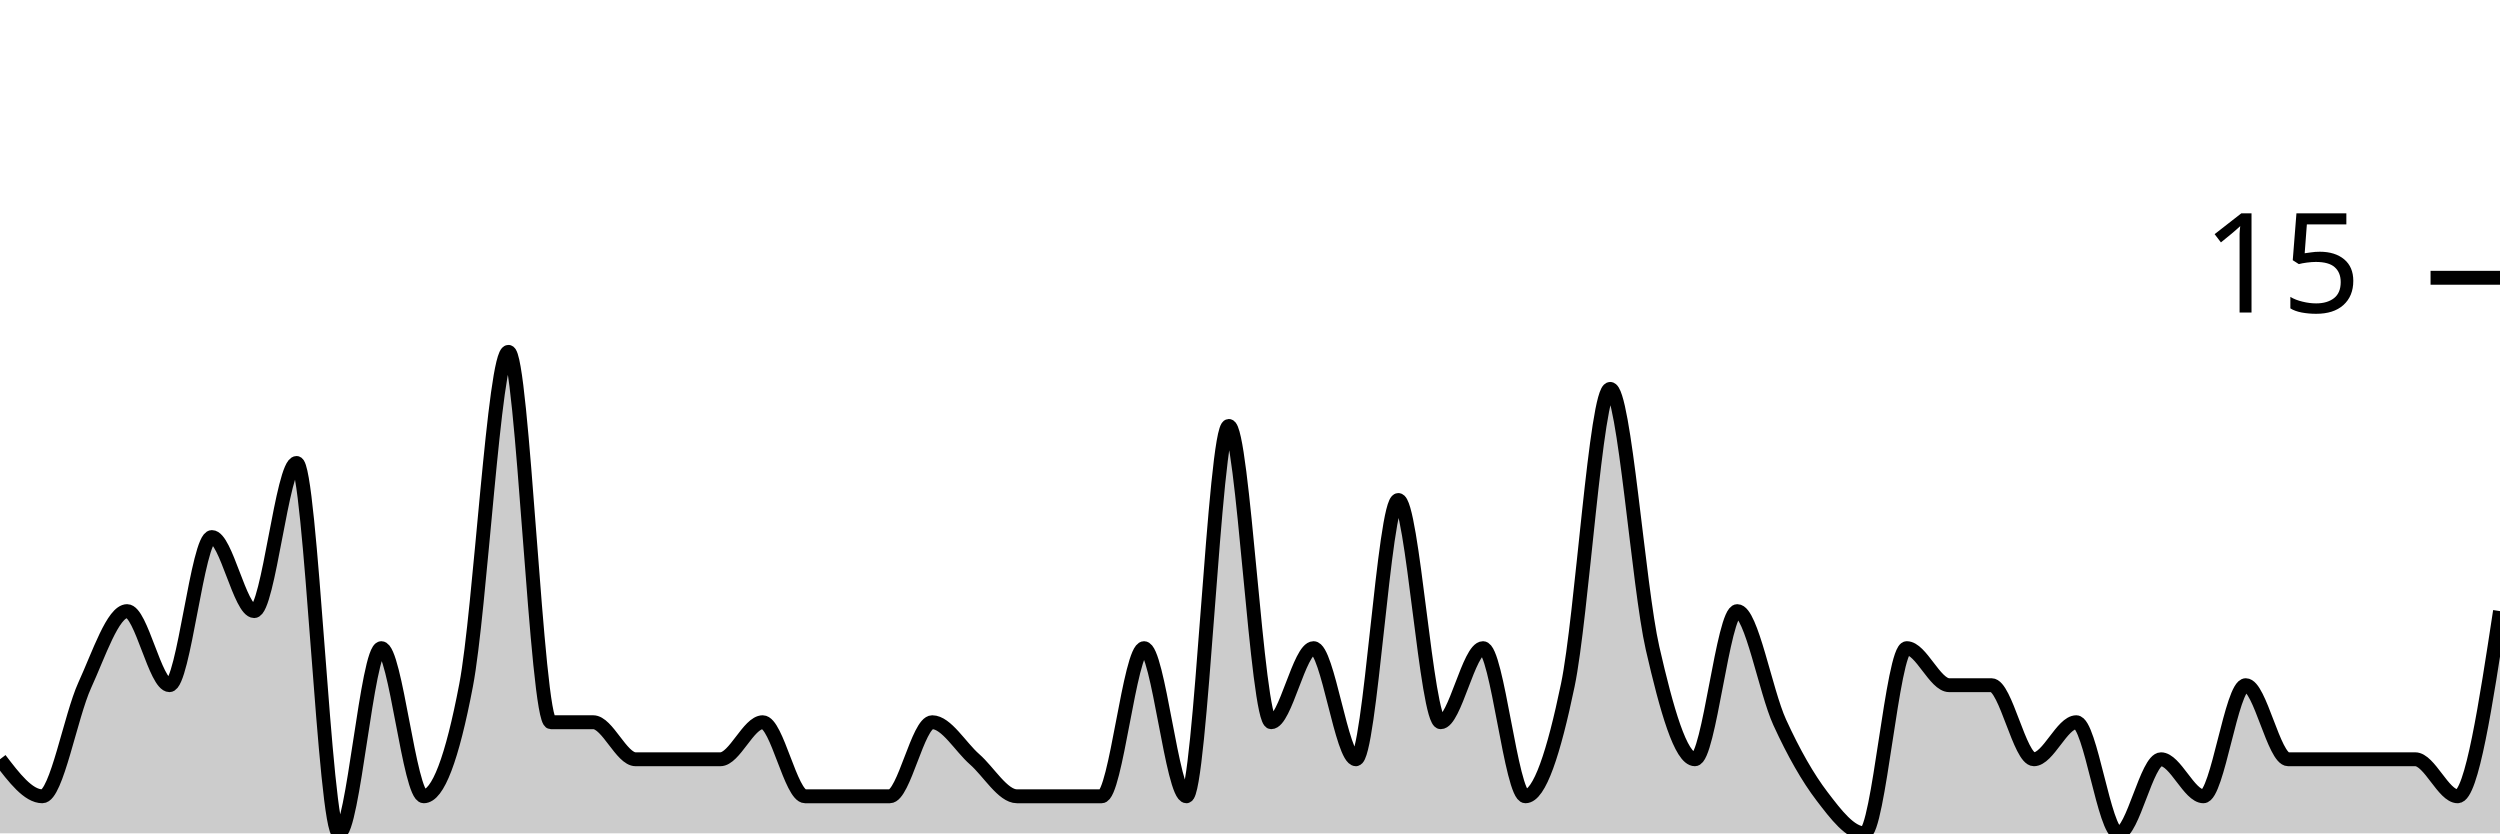
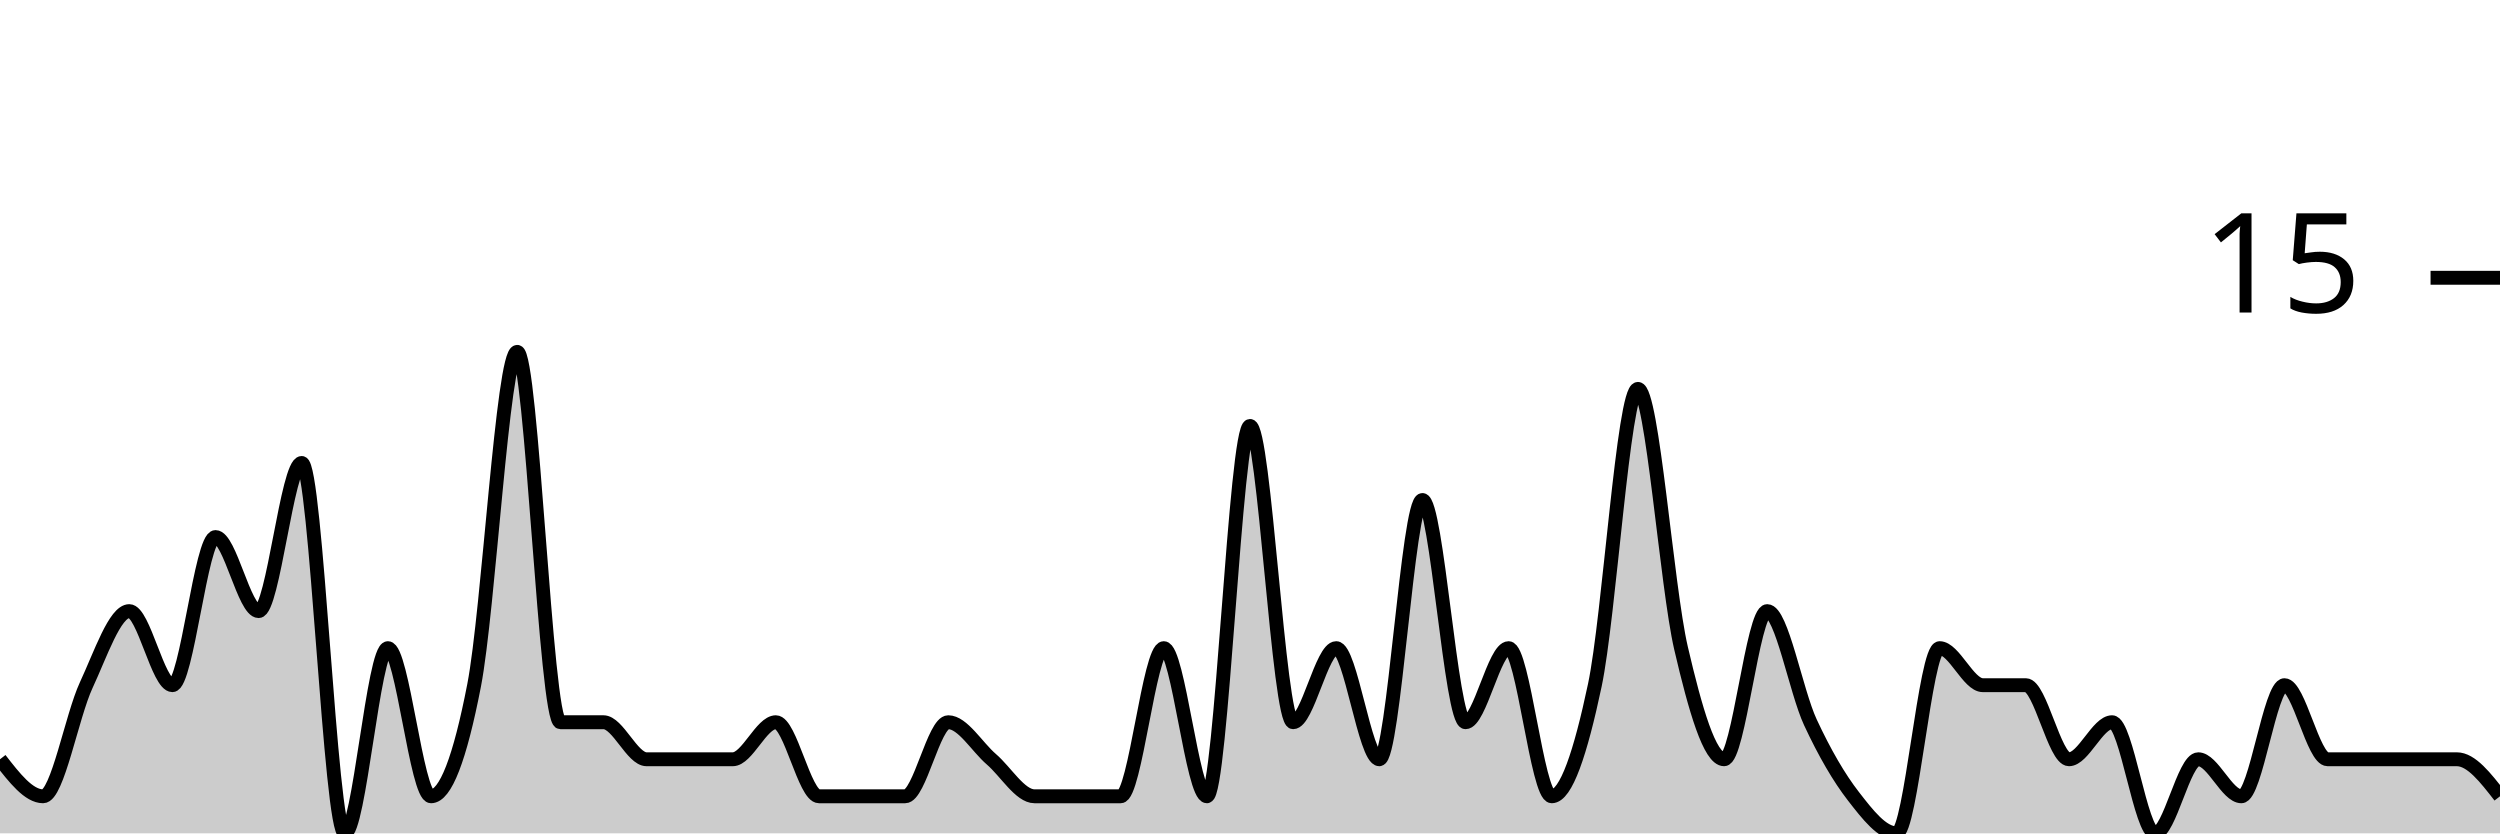
<svg xmlns="http://www.w3.org/2000/svg" viewBox="0 0 180 60">
  <g transform="translate(0,20)">
-     <path class="area" fill="rgba(0, 0, 0, 0.2)" d="M0,34.667C1.017,36,2.034,37.333,3.051,37.333C4.068,37.333,5.085,31.556,6.102,29.333C7.119,27.111,8.136,24,9.153,24C10.169,24,11.186,29.333,12.203,29.333C13.22,29.333,14.237,18.667,15.254,18.667C16.271,18.667,17.288,24,18.305,24C19.322,24,20.339,13.333,21.356,13.333C22.373,13.333,23.39,40,24.407,40C25.424,40,26.441,26.667,27.458,26.667C28.475,26.667,29.492,37.333,30.508,37.333C31.525,37.333,32.542,34.667,33.559,29.333C34.576,24,35.593,5.333,36.61,5.333C37.627,5.333,38.644,32,39.661,32C40.678,32,41.695,32,42.712,32C43.729,32,44.746,34.667,45.763,34.667C46.78,34.667,47.797,34.667,48.814,34.667C49.831,34.667,50.847,34.667,51.864,34.667C52.881,34.667,53.898,32,54.915,32C55.932,32,56.949,37.333,57.966,37.333C58.983,37.333,60,37.333,61.017,37.333C62.034,37.333,63.051,37.333,64.068,37.333C65.085,37.333,66.102,32,67.119,32C68.136,32,69.153,33.778,70.169,34.667C71.186,35.556,72.203,37.333,73.22,37.333C74.237,37.333,75.254,37.333,76.271,37.333C77.288,37.333,78.305,37.333,79.322,37.333C80.339,37.333,81.356,26.667,82.373,26.667C83.39,26.667,84.407,37.333,85.424,37.333C86.441,37.333,87.458,10.667,88.475,10.667C89.492,10.667,90.508,32,91.525,32C92.542,32,93.559,26.667,94.576,26.667C95.593,26.667,96.61,34.667,97.627,34.667C98.644,34.667,99.661,16,100.678,16C101.695,16,102.712,32,103.729,32C104.746,32,105.763,26.667,106.78,26.667C107.797,26.667,108.814,37.333,109.831,37.333C110.847,37.333,111.864,34.222,112.881,29.333C113.898,24.444,114.915,8,115.932,8C116.949,8,117.966,22.222,118.983,26.667C120,31.111,121.017,34.667,122.034,34.667C123.051,34.667,124.068,24,125.085,24C126.102,24,127.119,29.778,128.136,32C129.153,34.222,130.169,36,131.186,37.333C132.203,38.667,133.22,40,134.237,40C135.254,40,136.271,26.667,137.288,26.667C138.305,26.667,139.322,29.333,140.339,29.333C141.356,29.333,142.373,29.333,143.39,29.333C144.407,29.333,145.424,34.667,146.441,34.667C147.458,34.667,148.475,32,149.492,32C150.508,32,151.525,40,152.542,40C153.559,40,154.576,34.667,155.593,34.667C156.61,34.667,157.627,37.333,158.644,37.333C159.661,37.333,160.678,29.333,161.695,29.333C162.712,29.333,163.729,34.667,164.746,34.667C165.763,34.667,166.78,34.667,167.797,34.667C168.814,34.667,169.831,34.667,170.847,34.667C171.864,34.667,172.881,34.667,173.898,34.667C174.915,34.667,175.932,37.333,176.949,37.333C177.966,37.333,178.983,30.667,180,24L180,40C178.983,40,177.966,40,176.949,40C175.932,40,174.915,40,173.898,40C172.881,40,171.864,40,170.847,40C169.831,40,168.814,40,167.797,40C166.78,40,165.763,40,164.746,40C163.729,40,162.712,40,161.695,40C160.678,40,159.661,40,158.644,40C157.627,40,156.61,40,155.593,40C154.576,40,153.559,40,152.542,40C151.525,40,150.508,40,149.492,40C148.475,40,147.458,40,146.441,40C145.424,40,144.407,40,143.39,40C142.373,40,141.356,40,140.339,40C139.322,40,138.305,40,137.288,40C136.271,40,135.254,40,134.237,40C133.22,40,132.203,40,131.186,40C130.169,40,129.153,40,128.136,40C127.119,40,126.102,40,125.085,40C124.068,40,123.051,40,122.034,40C121.017,40,120,40,118.983,40C117.966,40,116.949,40,115.932,40C114.915,40,113.898,40,112.881,40C111.864,40,110.847,40,109.831,40C108.814,40,107.797,40,106.78,40C105.763,40,104.746,40,103.729,40C102.712,40,101.695,40,100.678,40C99.661,40,98.644,40,97.627,40C96.61,40,95.593,40,94.576,40C93.559,40,92.542,40,91.525,40C90.508,40,89.492,40,88.475,40C87.458,40,86.441,40,85.424,40C84.407,40,83.39,40,82.373,40C81.356,40,80.339,40,79.322,40C78.305,40,77.288,40,76.271,40C75.254,40,74.237,40,73.22,40C72.203,40,71.186,40,70.169,40C69.153,40,68.136,40,67.119,40C66.102,40,65.085,40,64.068,40C63.051,40,62.034,40,61.017,40C60,40,58.983,40,57.966,40C56.949,40,55.932,40,54.915,40C53.898,40,52.881,40,51.864,40C50.847,40,49.831,40,48.814,40C47.797,40,46.78,40,45.763,40C44.746,40,43.729,40,42.712,40C41.695,40,40.678,40,39.661,40C38.644,40,37.627,40,36.61,40C35.593,40,34.576,40,33.559,40C32.542,40,31.525,40,30.508,40C29.492,40,28.475,40,27.458,40C26.441,40,25.424,40,24.407,40C23.39,40,22.373,40,21.356,40C20.339,40,19.322,40,18.305,40C17.288,40,16.271,40,15.254,40C14.237,40,13.22,40,12.203,40C11.186,40,10.169,40,9.153,40C8.136,40,7.119,40,6.102,40C5.085,40,4.068,40,3.051,40C2.034,40,1.017,40,0,40Z" />
-     <path class="line" stroke="black" fill="none" d="M0,34.667C1.017,36,2.034,37.333,3.051,37.333C4.068,37.333,5.085,31.556,6.102,29.333C7.119,27.111,8.136,24,9.153,24C10.169,24,11.186,29.333,12.203,29.333C13.22,29.333,14.237,18.667,15.254,18.667C16.271,18.667,17.288,24,18.305,24C19.322,24,20.339,13.333,21.356,13.333C22.373,13.333,23.39,40,24.407,40C25.424,40,26.441,26.667,27.458,26.667C28.475,26.667,29.492,37.333,30.508,37.333C31.525,37.333,32.542,34.667,33.559,29.333C34.576,24,35.593,5.333,36.61,5.333C37.627,5.333,38.644,32,39.661,32C40.678,32,41.695,32,42.712,32C43.729,32,44.746,34.667,45.763,34.667C46.78,34.667,47.797,34.667,48.814,34.667C49.831,34.667,50.847,34.667,51.864,34.667C52.881,34.667,53.898,32,54.915,32C55.932,32,56.949,37.333,57.966,37.333C58.983,37.333,60,37.333,61.017,37.333C62.034,37.333,63.051,37.333,64.068,37.333C65.085,37.333,66.102,32,67.119,32C68.136,32,69.153,33.778,70.169,34.667C71.186,35.556,72.203,37.333,73.22,37.333C74.237,37.333,75.254,37.333,76.271,37.333C77.288,37.333,78.305,37.333,79.322,37.333C80.339,37.333,81.356,26.667,82.373,26.667C83.39,26.667,84.407,37.333,85.424,37.333C86.441,37.333,87.458,10.667,88.475,10.667C89.492,10.667,90.508,32,91.525,32C92.542,32,93.559,26.667,94.576,26.667C95.593,26.667,96.61,34.667,97.627,34.667C98.644,34.667,99.661,16,100.678,16C101.695,16,102.712,32,103.729,32C104.746,32,105.763,26.667,106.78,26.667C107.797,26.667,108.814,37.333,109.831,37.333C110.847,37.333,111.864,34.222,112.881,29.333C113.898,24.444,114.915,8,115.932,8C116.949,8,117.966,22.222,118.983,26.667C120,31.111,121.017,34.667,122.034,34.667C123.051,34.667,124.068,24,125.085,24C126.102,24,127.119,29.778,128.136,32C129.153,34.222,130.169,36,131.186,37.333C132.203,38.667,133.22,40,134.237,40C135.254,40,136.271,26.667,137.288,26.667C138.305,26.667,139.322,29.333,140.339,29.333C141.356,29.333,142.373,29.333,143.39,29.333C144.407,29.333,145.424,34.667,146.441,34.667C147.458,34.667,148.475,32,149.492,32C150.508,32,151.525,40,152.542,40C153.559,40,154.576,34.667,155.593,34.667C156.61,34.667,157.627,37.333,158.644,37.333C159.661,37.333,160.678,29.333,161.695,29.333C162.712,29.333,163.729,34.667,164.746,34.667C165.763,34.667,166.78,34.667,167.797,34.667C168.814,34.667,169.831,34.667,170.847,34.667C171.864,34.667,172.881,34.667,173.898,34.667C174.915,34.667,175.932,37.333,176.949,37.333C177.966,37.333,178.983,30.667,180,24" />
+     <path class="area" fill="rgba(0, 0, 0, 0.2)" d="M0,34.667C1.034,36,2.069,37.333,3.103,37.333C4.138,37.333,5.172,31.556,6.207,29.333C7.241,27.111,8.276,24,9.31,24C10.345,24,11.379,29.333,12.414,29.333C13.448,29.333,14.483,18.667,15.517,18.667C16.552,18.667,17.586,24,18.621,24C19.655,24,20.69,13.333,21.724,13.333C22.759,13.333,23.793,40,24.828,40C25.862,40,26.897,26.667,27.931,26.667C28.966,26.667,30,37.333,31.034,37.333C32.069,37.333,33.103,34.667,34.138,29.333C35.172,24,36.207,5.333,37.241,5.333C38.276,5.333,39.31,32,40.345,32C41.379,32,42.414,32,43.448,32C44.483,32,45.517,34.667,46.552,34.667C47.586,34.667,48.621,34.667,49.655,34.667C50.69,34.667,51.724,34.667,52.759,34.667C53.793,34.667,54.828,32,55.862,32C56.897,32,57.931,37.333,58.966,37.333C60,37.333,61.034,37.333,62.069,37.333C63.103,37.333,64.138,37.333,65.172,37.333C66.207,37.333,67.241,32,68.276,32C69.31,32,70.345,33.778,71.379,34.667C72.414,35.556,73.448,37.333,74.483,37.333C75.517,37.333,76.552,37.333,77.586,37.333C78.621,37.333,79.655,37.333,80.69,37.333C81.724,37.333,82.759,26.667,83.793,26.667C84.828,26.667,85.862,37.333,86.897,37.333C87.931,37.333,88.966,10.667,90,10.667C91.034,10.667,92.069,32,93.103,32C94.138,32,95.172,26.667,96.207,26.667C97.241,26.667,98.276,34.667,99.31,34.667C100.345,34.667,101.379,16,102.414,16C103.448,16,104.483,32,105.517,32C106.552,32,107.586,26.667,108.621,26.667C109.655,26.667,110.69,37.333,111.724,37.333C112.759,37.333,113.793,34.222,114.828,29.333C115.862,24.444,116.897,8,117.931,8C118.966,8,120,22.222,121.034,26.667C122.069,31.111,123.103,34.667,124.138,34.667C125.172,34.667,126.207,24,127.241,24C128.276,24,129.31,29.778,130.345,32C131.379,34.222,132.414,36,133.448,37.333C134.483,38.667,135.517,40,136.552,40C137.586,40,138.621,26.667,139.655,26.667C140.69,26.667,141.724,29.333,142.759,29.333C143.793,29.333,144.828,29.333,145.862,29.333C146.897,29.333,147.931,34.667,148.966,34.667C150,34.667,151.034,32,152.069,32C153.103,32,154.138,40,155.172,40C156.207,40,157.241,34.667,158.276,34.667C159.31,34.667,160.345,37.333,161.379,37.333C162.414,37.333,163.448,29.333,164.483,29.333C165.517,29.333,166.552,34.667,167.586,34.667C168.621,34.667,169.655,34.667,170.69,34.667C171.724,34.667,172.759,34.667,173.793,34.667C174.828,34.667,175.862,34.667,176.897,34.667C177.931,34.667,178.966,36,180,37.333L180,40C178.966,40,177.931,40,176.897,40C175.862,40,174.828,40,173.793,40C172.759,40,171.724,40,170.69,40C169.655,40,168.621,40,167.586,40C166.552,40,165.517,40,164.483,40C163.448,40,162.414,40,161.379,40C160.345,40,159.31,40,158.276,40C157.241,40,156.207,40,155.172,40C154.138,40,153.103,40,152.069,40C151.034,40,150,40,148.966,40C147.931,40,146.897,40,145.862,40C144.828,40,143.793,40,142.759,40C141.724,40,140.69,40,139.655,40C138.621,40,137.586,40,136.552,40C135.517,40,134.483,40,133.448,40C132.414,40,131.379,40,130.345,40C129.31,40,128.276,40,127.241,40C126.207,40,125.172,40,124.138,40C123.103,40,122.069,40,121.034,40C120,40,118.966,40,117.931,40C116.897,40,115.862,40,114.828,40C113.793,40,112.759,40,111.724,40C110.69,40,109.655,40,108.621,40C107.586,40,106.552,40,105.517,40C104.483,40,103.448,40,102.414,40C101.379,40,100.345,40,99.31,40C98.276,40,97.241,40,96.207,40C95.172,40,94.138,40,93.103,40C92.069,40,91.034,40,90,40C88.966,40,87.931,40,86.897,40C85.862,40,84.828,40,83.793,40C82.759,40,81.724,40,80.69,40C79.655,40,78.621,40,77.586,40C76.552,40,75.517,40,74.483,40C73.448,40,72.414,40,71.379,40C70.345,40,69.31,40,68.276,40C67.241,40,66.207,40,65.172,40C64.138,40,63.103,40,62.069,40C61.034,40,60,40,58.966,40C57.931,40,56.897,40,55.862,40C54.828,40,53.793,40,52.759,40C51.724,40,50.69,40,49.655,40C48.621,40,47.586,40,46.552,40C45.517,40,44.483,40,43.448,40C42.414,40,41.379,40,40.345,40C39.31,40,38.276,40,37.241,40C36.207,40,35.172,40,34.138,40C33.103,40,32.069,40,31.034,40C30,40,28.966,40,27.931,40C26.897,40,25.862,40,24.828,40C23.793,40,22.759,40,21.724,40C20.69,40,19.655,40,18.621,40C17.586,40,16.552,40,15.517,40C14.483,40,13.448,40,12.414,40C11.379,40,10.345,40,9.31,40C8.276,40,7.241,40,6.207,40C5.172,40,4.138,40,3.103,40C2.069,40,1.034,40,0,40Z" />
+     <path class="line" stroke="black" fill="none" d="M0,34.667C1.034,36,2.069,37.333,3.103,37.333C4.138,37.333,5.172,31.556,6.207,29.333C7.241,27.111,8.276,24,9.31,24C10.345,24,11.379,29.333,12.414,29.333C13.448,29.333,14.483,18.667,15.517,18.667C16.552,18.667,17.586,24,18.621,24C19.655,24,20.69,13.333,21.724,13.333C22.759,13.333,23.793,40,24.828,40C25.862,40,26.897,26.667,27.931,26.667C28.966,26.667,30,37.333,31.034,37.333C32.069,37.333,33.103,34.667,34.138,29.333C35.172,24,36.207,5.333,37.241,5.333C38.276,5.333,39.31,32,40.345,32C41.379,32,42.414,32,43.448,32C44.483,32,45.517,34.667,46.552,34.667C47.586,34.667,48.621,34.667,49.655,34.667C50.69,34.667,51.724,34.667,52.759,34.667C53.793,34.667,54.828,32,55.862,32C56.897,32,57.931,37.333,58.966,37.333C60,37.333,61.034,37.333,62.069,37.333C63.103,37.333,64.138,37.333,65.172,37.333C66.207,37.333,67.241,32,68.276,32C69.31,32,70.345,33.778,71.379,34.667C72.414,35.556,73.448,37.333,74.483,37.333C75.517,37.333,76.552,37.333,77.586,37.333C78.621,37.333,79.655,37.333,80.69,37.333C81.724,37.333,82.759,26.667,83.793,26.667C84.828,26.667,85.862,37.333,86.897,37.333C87.931,37.333,88.966,10.667,90,10.667C91.034,10.667,92.069,32,93.103,32C94.138,32,95.172,26.667,96.207,26.667C97.241,26.667,98.276,34.667,99.31,34.667C100.345,34.667,101.379,16,102.414,16C103.448,16,104.483,32,105.517,32C106.552,32,107.586,26.667,108.621,26.667C109.655,26.667,110.69,37.333,111.724,37.333C112.759,37.333,113.793,34.222,114.828,29.333C115.862,24.444,116.897,8,117.931,8C118.966,8,120,22.222,121.034,26.667C122.069,31.111,123.103,34.667,124.138,34.667C125.172,34.667,126.207,24,127.241,24C128.276,24,129.31,29.778,130.345,32C131.379,34.222,132.414,36,133.448,37.333C134.483,38.667,135.517,40,136.552,40C137.586,40,138.621,26.667,139.655,26.667C140.69,26.667,141.724,29.333,142.759,29.333C143.793,29.333,144.828,29.333,145.862,29.333C146.897,29.333,147.931,34.667,148.966,34.667C150,34.667,151.034,32,152.069,32C153.103,32,154.138,40,155.172,40C156.207,40,157.241,34.667,158.276,34.667C159.31,34.667,160.345,37.333,161.379,37.333C162.414,37.333,163.448,29.333,164.483,29.333C165.517,29.333,166.552,34.667,167.586,34.667C168.621,34.667,169.655,34.667,170.69,34.667C171.724,34.667,172.759,34.667,173.793,34.667C174.828,34.667,175.862,34.667,176.897,34.667C177.931,34.667,178.966,36,180,37.333" />
    <path class="axis-ceiling" stroke-width="1" stroke="black" fill="none" d="M175,0L180,0" />
    <text class="axis-ceiling-label" font-family="sans-serif" text-anchor="end" font-size="10px" x="170" y="2.5">15</text>
  </g>
</svg>
